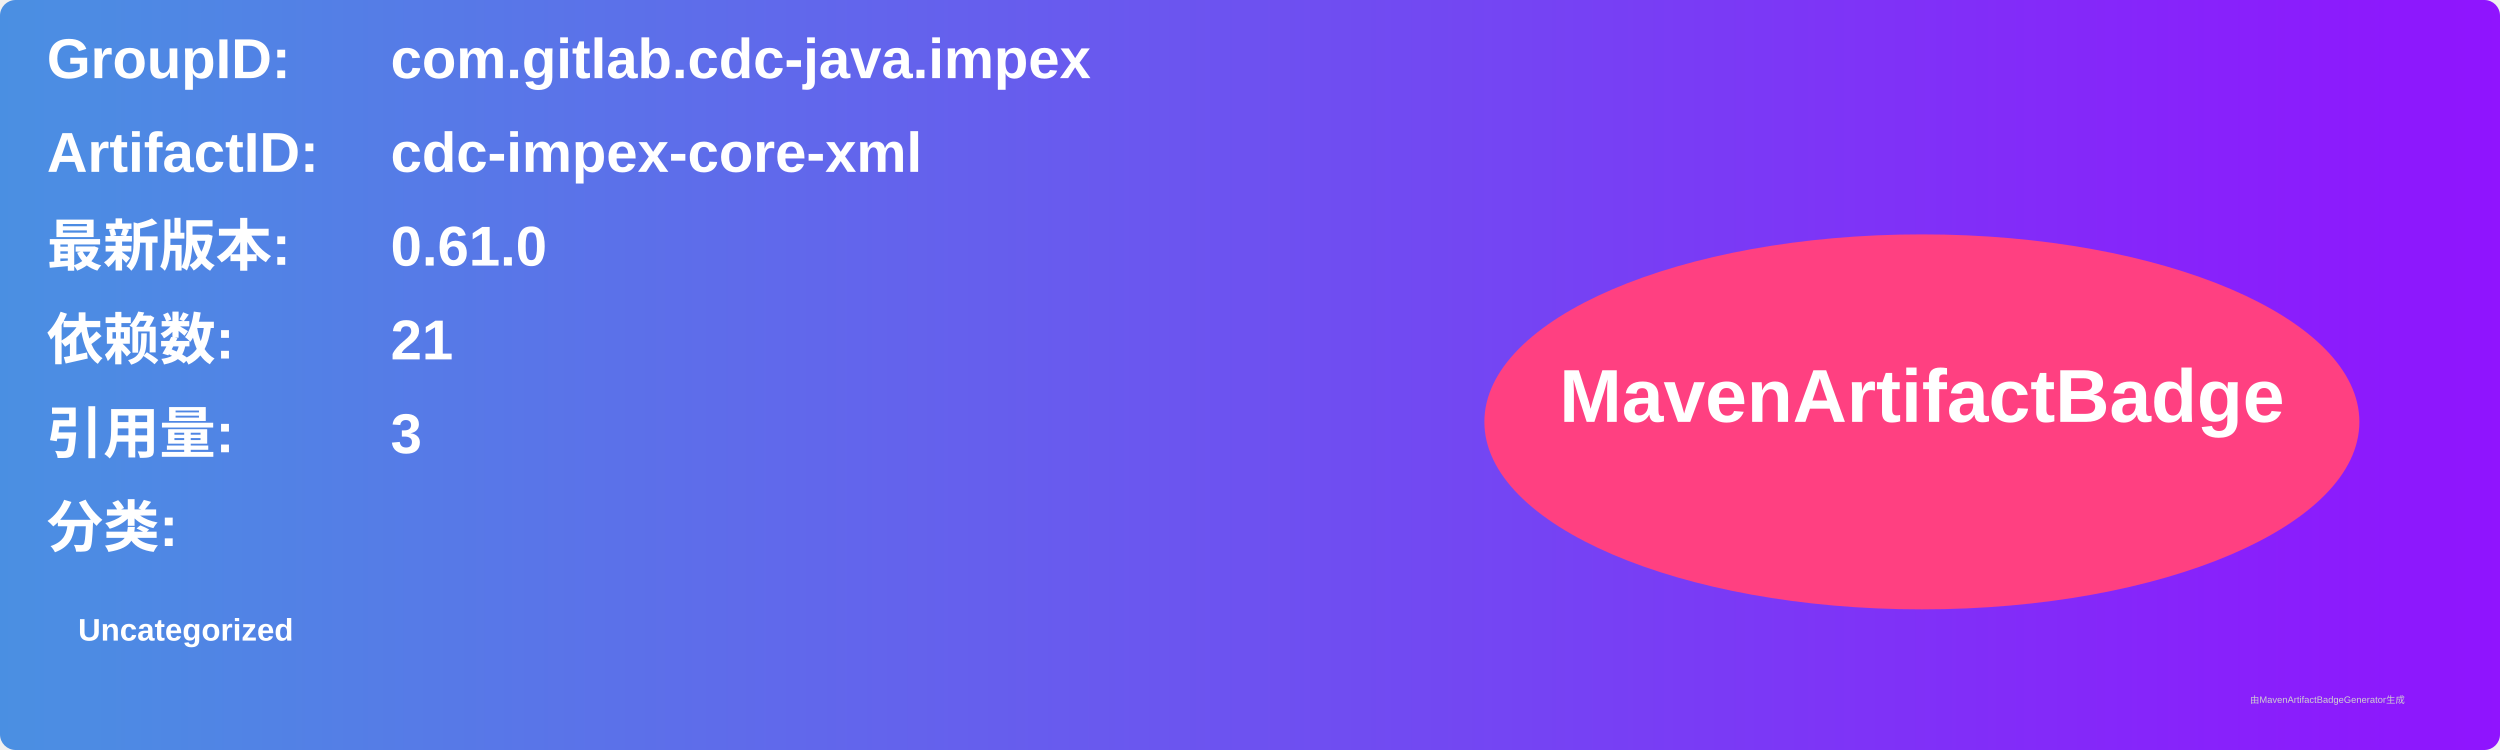
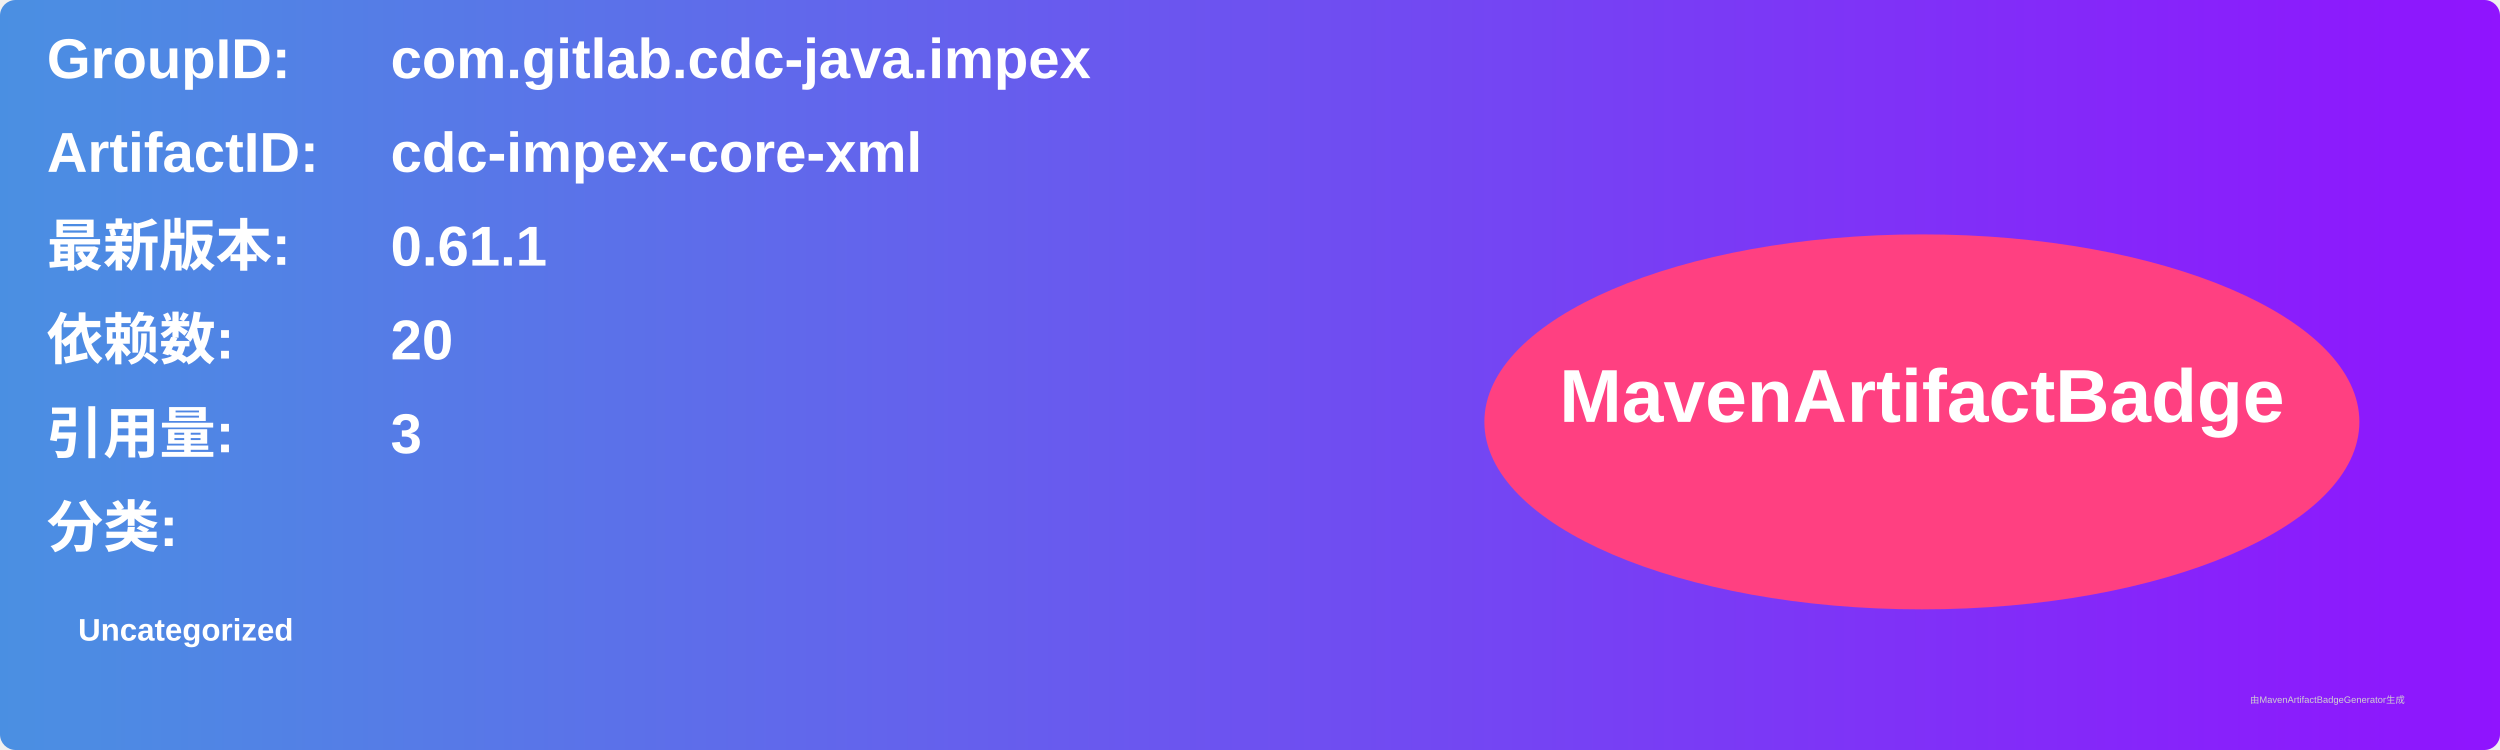
<svg xmlns="http://www.w3.org/2000/svg" width="800" height="240" viewBox="0 0 800 240">
  <linearGradient id="grad" x1="0%" y1="0%" x2="100%" y2="0%">
    <stop offset="0%" stop-color="#4a90e2" />
    <stop offset="100%" stop-color="#9013fe" />
  </linearGradient>
  <rect width="100%" height="100%" rx="5" ry="5" fill="url(#grad)" />
  <g transform="translate(15, 15)">
    <text x="0" y="10" font-family="Arial" font-size="18" fill="white" font-weight="bold" width="260">GroupID:</text>
    <text x="110" y="10" font-family="Arial" font-size="18" fill="white" font-weight="bold" width="460">com.gitlab.cdc-java.impex</text>
    <text x="0" y="40" font-family="Arial" font-size="18" fill="white" font-weight="bold" width="260">ArtifactID:</text>
    <text x="110" y="40" font-family="Arial" font-size="18" fill="white" font-weight="bold" width="460">cdc-impex-core-xml</text>
    <text x="0" y="70" font-family="Arial" font-size="18" fill="white" font-weight="bold">最新版本:</text>
    <text x="110" y="70" font-family="Arial" font-size="18" fill="white" font-weight="bold">
-       <tspan font-weight="bold">0.61.0</tspan>
+       <tspan font-weight="bold">0.61.1</tspan>
    </text>
    <text x="0" y="100" font-family="Arial" font-size="18" fill="white" font-weight="bold">依赖数: </text>
    <text x="110" y="100" font-family="Arial" font-size="18" fill="white">
-       <tspan font-weight="bold">21</tspan>
+       <tspan font-weight="bold">20</tspan>
    </text>
    <text x="0" y="130" font-family="Arial" font-size="18" fill="white" font-weight="bold">引用量: </text>
    <text x="110" y="130" font-family="Arial" font-size="18" fill="white">
      <tspan font-weight="bold">3</tspan>
    </text>
    <text x="0" y="160" font-family="Arial" font-size="18" fill="white" font-weight="bold">分类:</text>
    <text x="10" y="190" font-family="Arial" font-size="10" fill="white">
      <tspan font-weight="bold">Uncategorized</tspan>
    </text>
    <ellipse cx="600" cy="120" rx="140" ry="60" fill="#ff4081" />
    <text x="600" y="120" text-anchor="middle" font-family="Arial" font-size="24" fill="white" font-weight="bold">MavenArtifactBadge</text>
  </g>
  <text x="720" y="225" font-family="Arial" font-size="3" fill="#d0d0d0">由MavenArtifactBadgeGenerator生成</text>
</svg>
